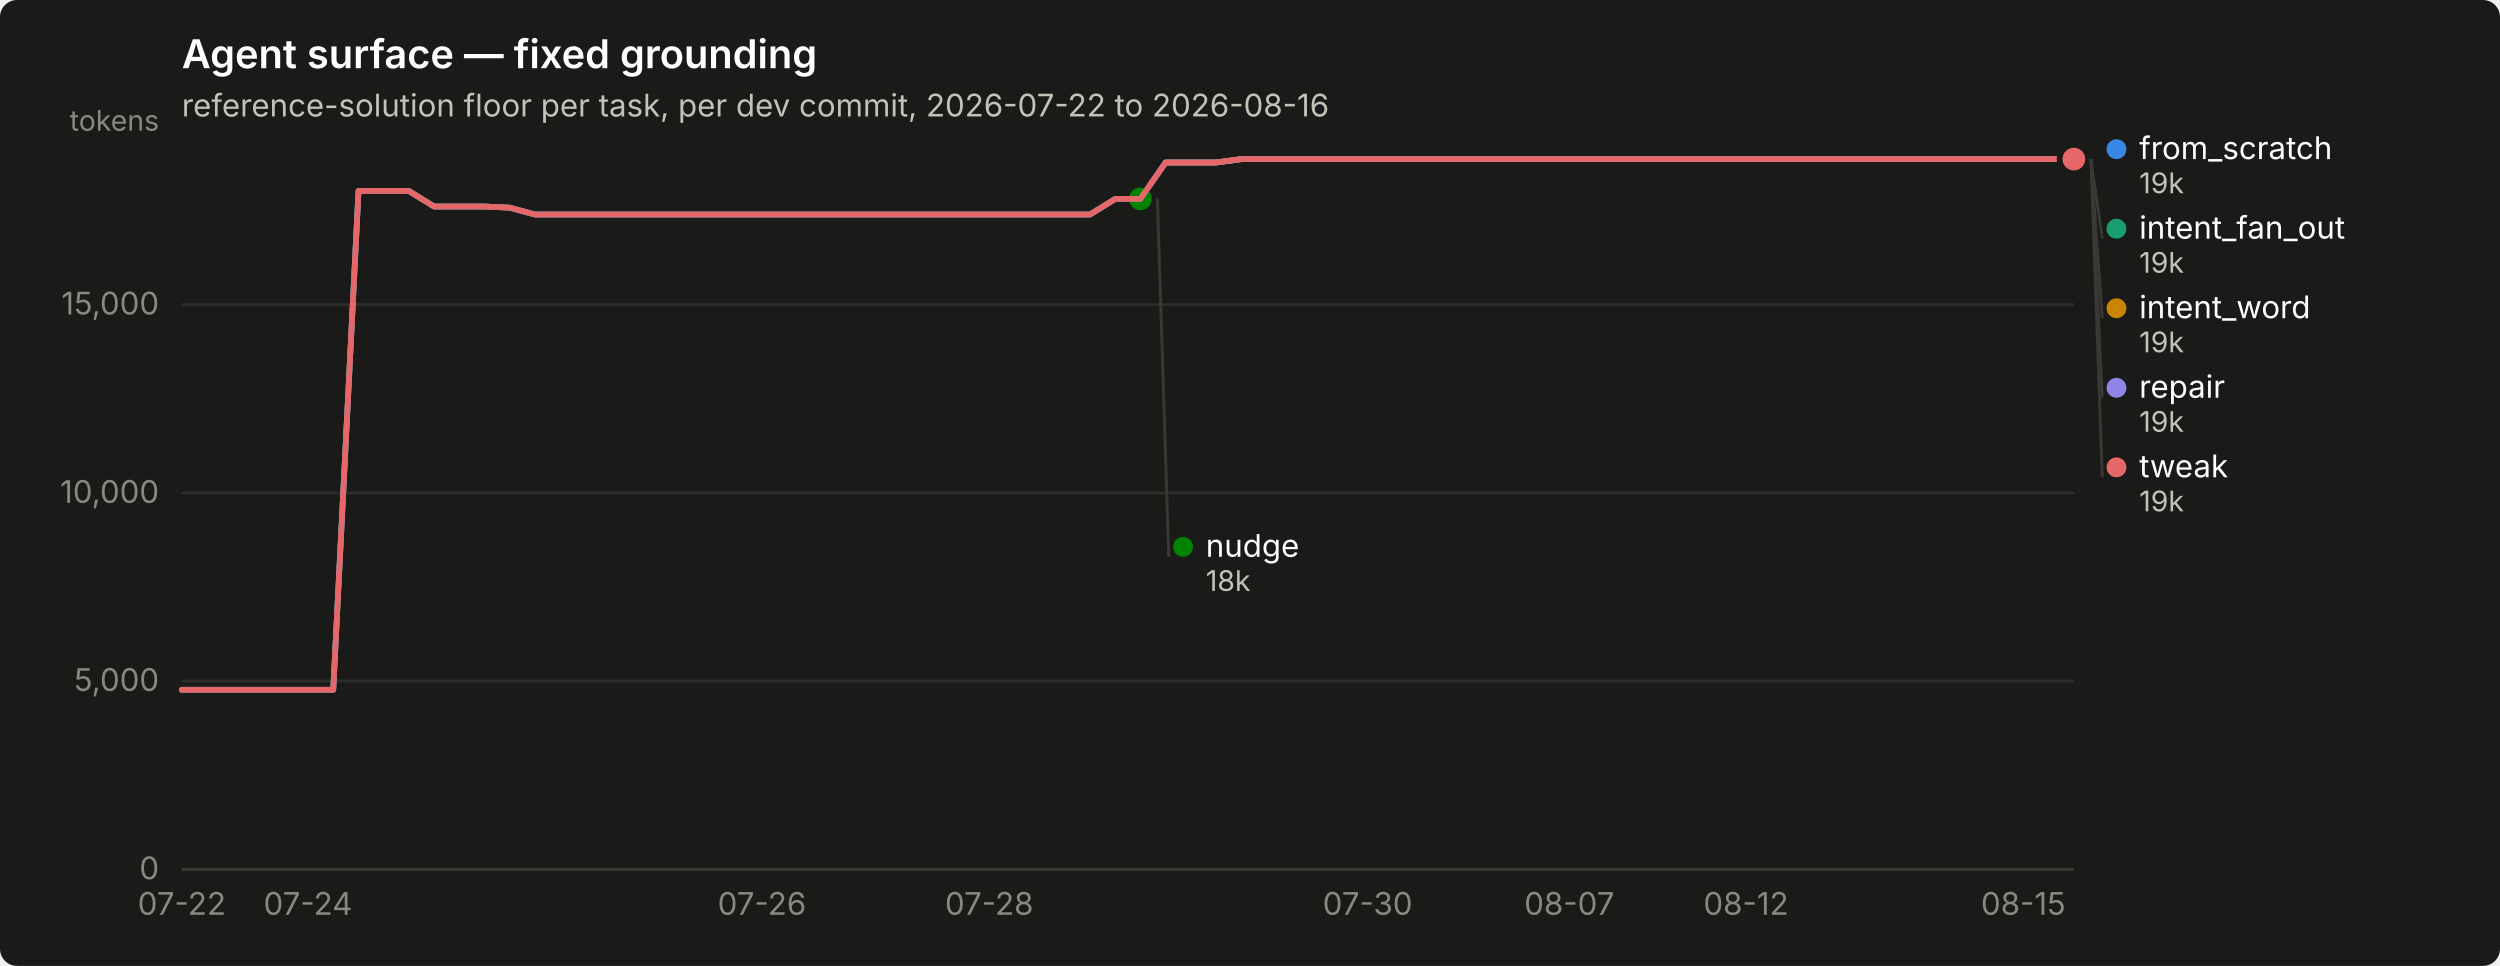
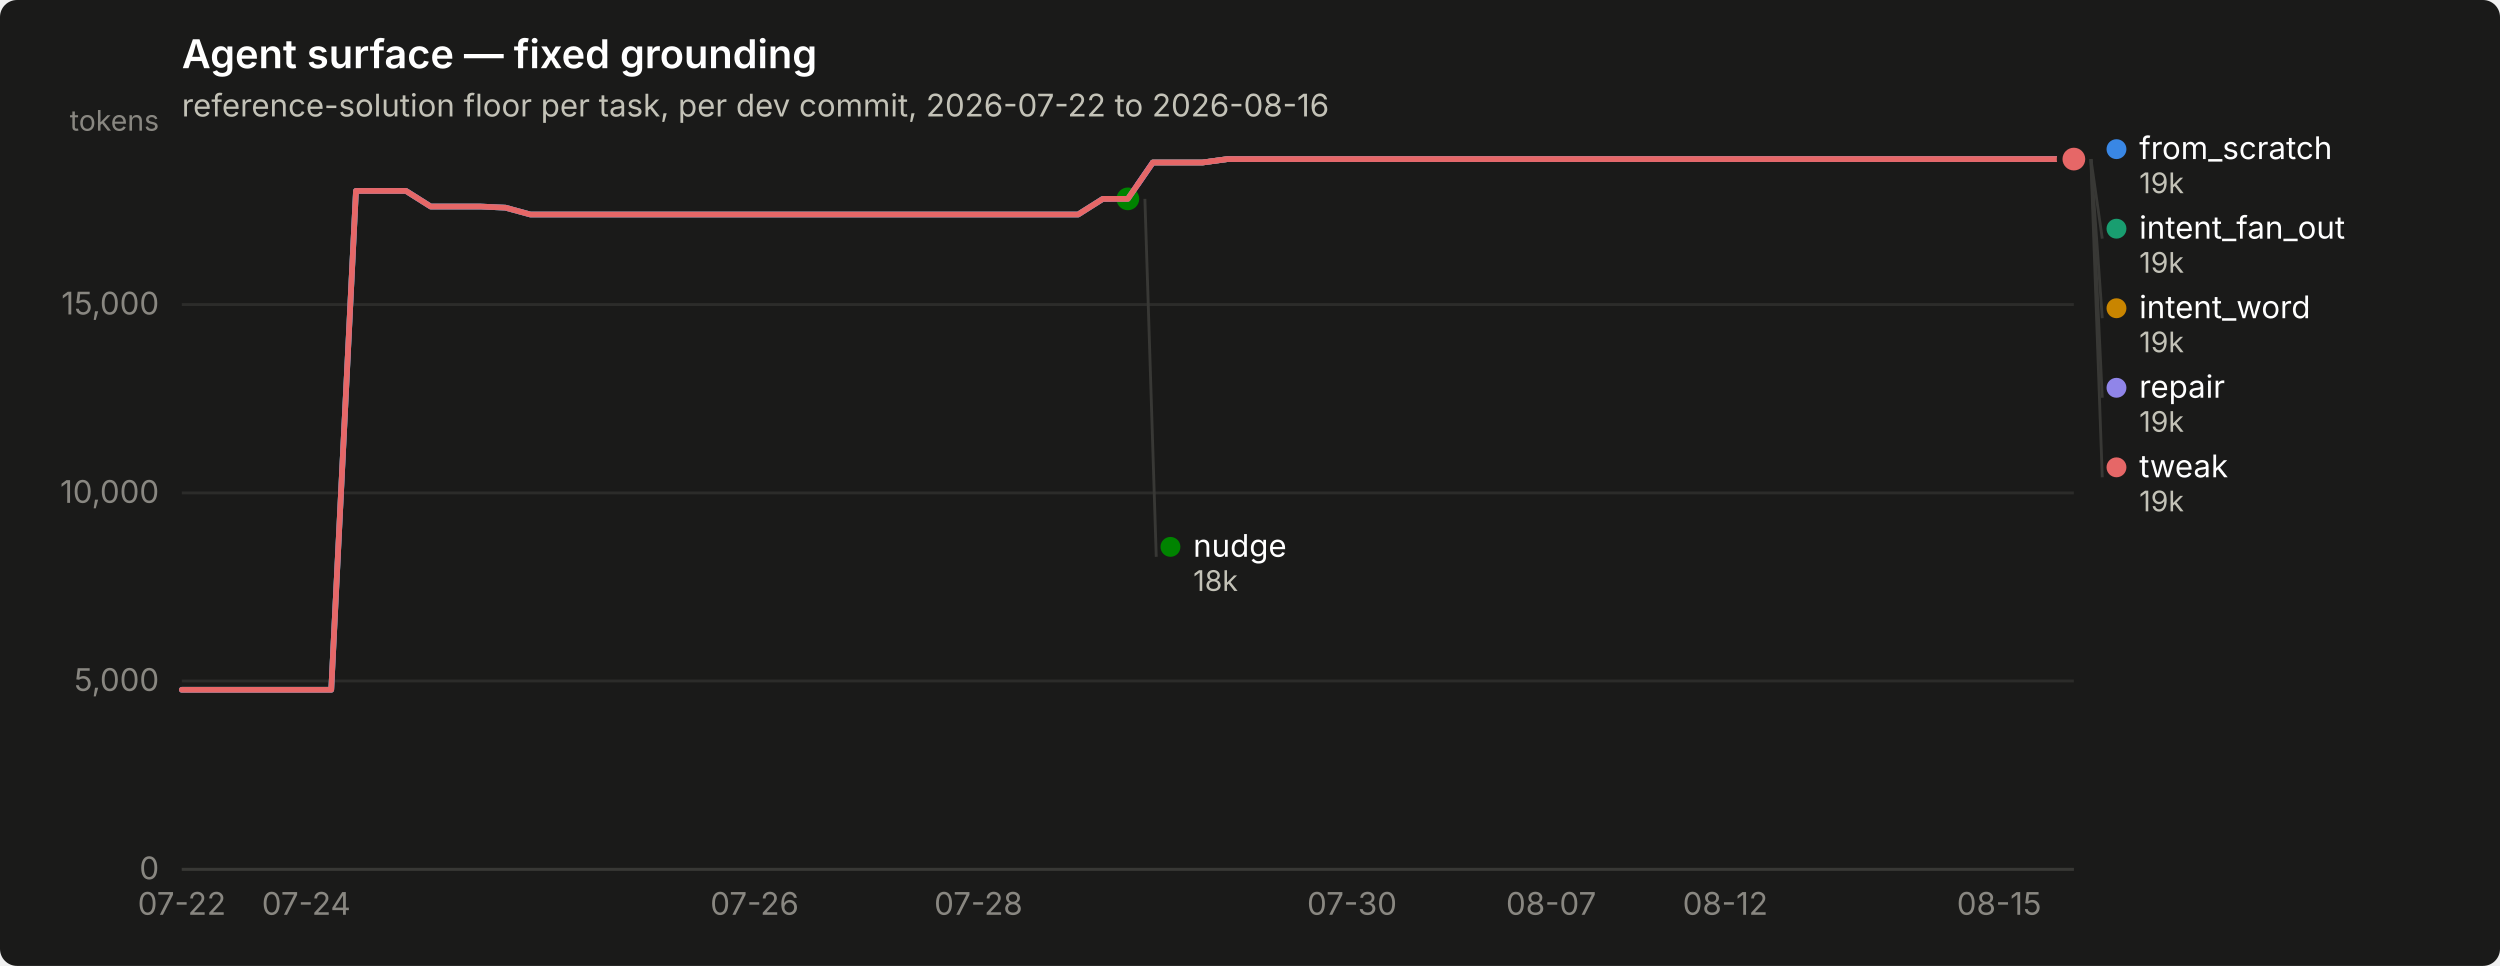
<svg xmlns="http://www.w3.org/2000/svg" width="880" height="340" viewBox="0 0 880 340" role="img" aria-label="Agent surface — fixed grounding">
  <rect width="880" height="340" rx="6" fill="#1a1a19" />
  <text x="64" y="24" font-family="system-ui, -apple-system, &quot;Segoe UI&quot;, sans-serif" font-size="14" font-weight="600" fill="#ffffff">Agent surface — fixed grounding</text>
  <text x="64" y="41" font-family="system-ui, -apple-system, &quot;Segoe UI&quot;, sans-serif" font-size="11" fill="#c3c2b7">reference-solution floor per task, per dev commit, 2026-07-22 to 2026-08-16</text>
  <line x1="64" y1="306.0" x2="730" y2="306.0" stroke="#2c2c2a" stroke-width="1" />
  <text x="56" y="309.5" text-anchor="end" font-family="system-ui, -apple-system, &quot;Segoe UI&quot;, sans-serif" font-size="11" style="font-variant-numeric: tabular-nums" fill="#898781">0</text>
  <line x1="64" y1="239.7" x2="730" y2="239.7" stroke="#2c2c2a" stroke-width="1" />
  <text x="56" y="243.2" text-anchor="end" font-family="system-ui, -apple-system, &quot;Segoe UI&quot;, sans-serif" font-size="11" style="font-variant-numeric: tabular-nums" fill="#898781">5,000</text>
  <line x1="64" y1="173.5" x2="730" y2="173.5" stroke="#2c2c2a" stroke-width="1" />
  <text x="56" y="177.0" text-anchor="end" font-family="system-ui, -apple-system, &quot;Segoe UI&quot;, sans-serif" font-size="11" style="font-variant-numeric: tabular-nums" fill="#898781">10,000</text>
  <line x1="64" y1="107.2" x2="730" y2="107.2" stroke="#2c2c2a" stroke-width="1" />
  <text x="56" y="110.7" text-anchor="end" font-family="system-ui, -apple-system, &quot;Segoe UI&quot;, sans-serif" font-size="11" style="font-variant-numeric: tabular-nums" fill="#898781">15,000</text>
  <text x="56" y="46" text-anchor="end" font-family="system-ui, -apple-system, &quot;Segoe UI&quot;, sans-serif" font-size="10" fill="#898781">tokens</text>
  <line x1="64" y1="306" x2="730" y2="306" stroke="#383835" stroke-width="1" />
  <text x="64.0" y="322" text-anchor="middle" font-family="system-ui, -apple-system, &quot;Segoe UI&quot;, sans-serif" font-size="11" style="font-variant-numeric: tabular-nums" fill="#898781">07-22</text>
-   <text x="108.4" y="322" text-anchor="middle" font-family="system-ui, -apple-system, &quot;Segoe UI&quot;, sans-serif" font-size="11" style="font-variant-numeric: tabular-nums" fill="#898781">07-24</text>
-   <text x="268.2" y="322" text-anchor="middle" font-family="system-ui, -apple-system, &quot;Segoe UI&quot;, sans-serif" font-size="11" style="font-variant-numeric: tabular-nums" fill="#898781">07-26</text>
-   <text x="348.2" y="322" text-anchor="middle" font-family="system-ui, -apple-system, &quot;Segoe UI&quot;, sans-serif" font-size="11" style="font-variant-numeric: tabular-nums" fill="#898781">07-28</text>
-   <text x="481.4" y="322" text-anchor="middle" font-family="system-ui, -apple-system, &quot;Segoe UI&quot;, sans-serif" font-size="11" style="font-variant-numeric: tabular-nums" fill="#898781">07-30</text>
-   <text x="552.4" y="322" text-anchor="middle" font-family="system-ui, -apple-system, &quot;Segoe UI&quot;, sans-serif" font-size="11" style="font-variant-numeric: tabular-nums" fill="#898781">08-07</text>
-   <text x="614.6" y="322" text-anchor="middle" font-family="system-ui, -apple-system, &quot;Segoe UI&quot;, sans-serif" font-size="11" style="font-variant-numeric: tabular-nums" fill="#898781">08-12</text>
-   <text x="712.2" y="322" text-anchor="middle" font-family="system-ui, -apple-system, &quot;Segoe UI&quot;, sans-serif" font-size="11" style="font-variant-numeric: tabular-nums" fill="#898781">08-15</text>
-   <path d="M64.0,242.8 L72.9,242.8 L81.8,242.8 L90.6,242.8 L99.5,242.8 L108.4,242.8 L117.3,242.8 L126.2,67.2 L135.0,67.2 L143.9,67.2 L152.8,72.7 L161.7,72.7 L170.6,72.7 L179.4,73.1 L188.3,75.5 L197.2,75.5 L206.1,75.5 L215.0,75.5 L223.8,75.5 L232.7,75.5 L241.6,75.5 L250.5,75.5 L259.4,75.5 L268.2,75.5 L277.1,75.5 L286.0,75.5 L294.9,75.5 L303.8,75.5 L312.6,75.5 L321.5,75.5 L330.4,75.5 L339.3,75.5 L348.2,75.5 L357.0,75.5 L365.9,75.5 L374.8,75.5 L383.7,75.5 L392.6,70.0 L401.4,70.0 L410.3,57.2 L419.2,57.2 L428.1,57.2 L437.0,56.0 L445.8,56.0 L454.7,56.0 L463.6,56.0 L472.5,56.0 L481.4,56.0 L490.2,56.0 L499.1,56.0 L508.0,56.0 L516.9,56.0 L525.8,56.0 L534.6,56.0 L543.5,56.0 L552.4,56.0 L561.3,56.0 L570.2,56.0 L579.0,56.0 L587.9,56.0 L596.8,56.0 L605.7,56.0 L614.6,56.0 L623.4,56.0 L632.3,56.0 L641.2,56.0 L650.1,56.0 L659.0,56.0 L667.8,56.0 L676.7,56.0 L685.6,56.0 L694.5,56.0 L703.4,56.0 L712.2,56.0 L721.1,56.0 L730.0,56.0" fill="none" stroke="#3987e5" stroke-width="2" stroke-linejoin="round" stroke-linecap="round" />
+   <text x="107.8" y="322" text-anchor="middle" font-family="system-ui, -apple-system, &quot;Segoe UI&quot;, sans-serif" font-size="11" style="font-variant-numeric: tabular-nums" fill="#898781">07-24</text>
+   <text x="265.6" y="322" text-anchor="middle" font-family="system-ui, -apple-system, &quot;Segoe UI&quot;, sans-serif" font-size="11" style="font-variant-numeric: tabular-nums" fill="#898781">07-26</text>
+   <text x="344.4" y="322" text-anchor="middle" font-family="system-ui, -apple-system, &quot;Segoe UI&quot;, sans-serif" font-size="11" style="font-variant-numeric: tabular-nums" fill="#898781">07-28</text>
+   <text x="475.9" y="322" text-anchor="middle" font-family="system-ui, -apple-system, &quot;Segoe UI&quot;, sans-serif" font-size="11" style="font-variant-numeric: tabular-nums" fill="#898781">07-30</text>
+   <text x="546.0" y="322" text-anchor="middle" font-family="system-ui, -apple-system, &quot;Segoe UI&quot;, sans-serif" font-size="11" style="font-variant-numeric: tabular-nums" fill="#898781">08-07</text>
+   <text x="607.3" y="322" text-anchor="middle" font-family="system-ui, -apple-system, &quot;Segoe UI&quot;, sans-serif" font-size="11" style="font-variant-numeric: tabular-nums" fill="#898781">08-12</text>
+   <text x="703.7" y="322" text-anchor="middle" font-family="system-ui, -apple-system, &quot;Segoe UI&quot;, sans-serif" font-size="11" style="font-variant-numeric: tabular-nums" fill="#898781">08-15</text>
+   <path d="M64.0,242.8 L72.8,242.8 L81.5,242.8 L90.3,242.8 L99.1,242.8 L107.8,242.8 L116.6,242.8 L125.3,67.2 L134.1,67.2 L142.9,67.2 L151.6,72.7 L160.4,72.7 L169.2,72.7 L177.9,73.1 L186.7,75.5 L195.4,75.5 L204.2,75.5 L213.0,75.5 L221.7,75.5 L230.5,75.5 L239.3,75.5 L248.0,75.5 L256.8,75.5 L265.6,75.5 L274.3,75.5 L283.1,75.5 L291.8,75.5 L300.6,75.5 L309.4,75.5 L318.1,75.5 L326.9,75.5 L335.7,75.5 L344.4,75.5 L353.2,75.5 L361.9,75.5 L370.7,75.5 L379.5,75.5 L388.2,70.0 L397.0,70.0 L405.8,57.2 L414.5,57.2 L423.3,57.2 L432.1,56.0 L440.8,56.0 L449.6,56.0 L458.3,56.0 L467.1,56.0 L475.9,56.0 L484.6,56.0 L493.4,56.0 L502.2,56.0 L510.9,56.0 L519.7,56.0 L528.4,56.0 L537.2,56.0 L546.0,56.0 L554.7,56.0 L563.5,56.0 L572.3,56.0 L581.0,56.0 L589.8,56.0 L598.6,56.0 L607.3,56.0 L616.1,56.0 L624.8,56.0 L633.6,56.0 L642.4,56.0 L651.1,56.0 L659.9,56.0 L668.7,56.0 L677.4,56.0 L686.2,56.0 L694.9,56.0 L703.7,56.0 L712.5,56.0 L721.2,56.0 L730.0,56.0" fill="none" stroke="#3987e5" stroke-width="2" stroke-linejoin="round" stroke-linecap="round" />
  <circle cx="730.0" cy="56.0" r="6" fill="#1a1a19" />
  <circle cx="730.0" cy="56.0" r="4" fill="#3987e5" />
-   <path d="M410.3,57.2 L419.2,57.2 L428.1,57.2 L437.0,56.0 L445.8,56.0 L454.7,56.0 L463.6,56.0 L472.5,56.0 L481.4,56.0 L490.2,56.0 L499.1,56.0 L508.0,56.0 L516.9,56.0 L525.8,56.0 L534.6,56.0 L543.5,56.0 L552.4,56.0 L561.3,56.0 L570.2,56.0 L579.0,56.0 L587.9,56.0 L596.8,56.0 L605.7,56.0 L614.6,56.0 L623.4,56.0 L632.3,56.0 L641.2,56.0 L650.1,56.0 L659.0,56.0 L667.8,56.0 L676.7,56.0 L685.6,56.0 L694.5,56.0 L703.4,56.0 L712.2,56.0 L721.1,56.0 L730.0,56.0" fill="none" stroke="#199e70" stroke-width="2" stroke-linejoin="round" stroke-linecap="round" />
+   <path d="M405.8,57.2 L414.5,57.2 L423.3,57.2 L432.1,56.0 L440.8,56.0 L449.6,56.0 L458.3,56.0 L467.1,56.0 L475.9,56.0 L484.6,56.0 L493.4,56.0 L502.2,56.0 L510.9,56.0 L519.7,56.0 L528.4,56.0 L537.2,56.0 L546.0,56.0 L554.7,56.0 L563.5,56.0 L572.3,56.0 L581.0,56.0 L589.8,56.0 L598.6,56.0 L607.3,56.0 L616.1,56.0 L624.8,56.0 L633.6,56.0 L642.4,56.0 L651.1,56.0 L659.9,56.0 L668.7,56.0 L677.4,56.0 L686.2,56.0 L694.9,56.0 L703.7,56.0 L712.5,56.0 L721.2,56.0 L730.0,56.0" fill="none" stroke="#199e70" stroke-width="2" stroke-linejoin="round" stroke-linecap="round" />
  <circle cx="730.0" cy="56.0" r="6" fill="#1a1a19" />
  <circle cx="730.0" cy="56.0" r="4" fill="#199e70" />
-   <path d="M410.3,57.2 L419.2,57.2 L428.1,57.2 L437.0,56.0 L445.8,56.0 L454.7,56.0 L463.6,56.0 L472.5,56.0 L481.4,56.0 L490.2,56.0 L499.1,56.0 L508.0,56.0 L516.9,56.0 L525.8,56.0 L534.6,56.0 L543.5,56.0 L552.4,56.0 L561.3,56.0 L570.2,56.0 L579.0,56.0 L587.9,56.0 L596.8,56.0 L605.7,56.0 L614.6,56.0 L623.4,56.0 L632.3,56.0 L641.2,56.0 L650.1,56.0 L659.0,56.0 L667.8,56.0 L676.7,56.0 L685.6,56.0 L694.5,56.0 L703.4,56.0 L712.2,56.0 L721.1,56.0 L730.0,56.0" fill="none" stroke="#c98500" stroke-width="2" stroke-linejoin="round" stroke-linecap="round" />
+   <path d="M405.8,57.2 L414.5,57.2 L423.3,57.2 L432.1,56.0 L440.8,56.0 L449.6,56.0 L458.3,56.0 L467.1,56.0 L475.9,56.0 L484.6,56.0 L493.4,56.0 L502.2,56.0 L510.9,56.0 L519.7,56.0 L528.4,56.0 L537.2,56.0 L546.0,56.0 L554.7,56.0 L563.5,56.0 L572.3,56.0 L581.0,56.0 L589.8,56.0 L598.6,56.0 L607.3,56.0 L616.1,56.0 L624.8,56.0 L633.6,56.0 L642.4,56.0 L651.1,56.0 L659.9,56.0 L668.7,56.0 L677.4,56.0 L686.2,56.0 L694.9,56.0 L703.7,56.0 L712.5,56.0 L721.2,56.0 L730.0,56.0" fill="none" stroke="#c98500" stroke-width="2" stroke-linejoin="round" stroke-linecap="round" />
  <circle cx="730.0" cy="56.0" r="6" fill="#1a1a19" />
  <circle cx="730.0" cy="56.0" r="4" fill="#c98500" />
-   <path d="M64.0,242.8 L72.9,242.8 L81.8,242.8 L90.6,242.8 L99.5,242.8 L108.4,242.8 L117.3,242.8 L126.2,67.2 L135.0,67.2 L143.9,67.2 L152.8,72.7 L161.7,72.7 L170.6,72.7 L179.4,73.1 L188.3,75.5 L197.2,75.5 L206.1,75.5 L215.0,75.5 L223.8,75.5 L232.7,75.5 L241.6,75.5 L250.5,75.5 L259.4,75.5 L268.2,75.5 L277.1,75.5 L286.0,75.5 L294.9,75.5 L303.8,75.5 L312.6,75.5 L321.5,75.5 L330.4,75.5 L339.3,75.5 L348.2,75.5 L357.0,75.5 L365.9,75.5 L374.8,75.5 L383.7,75.5 L392.6,70.0 L401.4,70.0" fill="none" stroke="#008300" stroke-width="2" stroke-linejoin="round" stroke-linecap="round" />
-   <circle cx="401.4" cy="70.0" r="6" fill="#1a1a19" />
-   <circle cx="401.4" cy="70.0" r="4" fill="#008300" />
-   <path d="M64.0,242.8 L72.9,242.8 L81.8,242.8 L90.6,242.8 L99.5,242.8 L108.4,242.8 L117.3,242.8 L126.2,67.2 L135.0,67.2 L143.9,67.2 L152.8,72.7 L161.7,72.7 L170.6,72.7 L179.4,73.1 L188.3,75.5 L197.2,75.5 L206.1,75.5 L215.0,75.5 L223.8,75.5 L232.7,75.5 L241.6,75.5 L250.5,75.5 L259.4,75.5 L268.2,75.5 L277.1,75.5 L286.0,75.5 L294.9,75.5 L303.8,75.5 L312.6,75.5 L321.5,75.5 L330.4,75.5 L339.3,75.5 L348.2,75.5 L357.0,75.5 L365.9,75.5 L374.8,75.5 L383.7,75.5 L392.6,70.0 L401.4,70.0 L410.3,57.2 L419.2,57.2 L428.1,57.2 L437.0,56.0 L445.8,56.0 L454.7,56.0 L463.6,56.0 L472.5,56.0 L481.4,56.0 L490.2,56.0 L499.1,56.0 L508.0,56.0 L516.9,56.0 L525.8,56.0 L534.6,56.0 L543.5,56.0 L552.4,56.0 L561.3,56.0 L570.2,56.0 L579.0,56.0 L587.9,56.0 L596.8,56.0 L605.7,56.0 L614.6,56.0 L623.4,56.0 L632.3,56.0 L641.2,56.0 L650.1,56.0 L659.0,56.0 L667.8,56.0 L676.7,56.0 L685.6,56.0 L694.5,56.0 L703.4,56.0 L712.2,56.0 L721.1,56.0 L730.0,56.0" fill="none" stroke="#9085e9" stroke-width="2" stroke-linejoin="round" stroke-linecap="round" />
+   <path d="M64.0,242.8 L72.8,242.8 L81.5,242.8 L90.3,242.8 L99.1,242.8 L107.8,242.8 L116.6,242.8 L125.3,67.2 L134.1,67.2 L142.9,67.2 L151.6,72.7 L160.4,72.7 L169.2,72.7 L177.9,73.1 L186.7,75.5 L195.4,75.5 L204.2,75.5 L213.0,75.5 L221.7,75.5 L230.5,75.5 L239.3,75.5 L248.0,75.5 L256.8,75.5 L265.6,75.5 L274.3,75.5 L283.1,75.5 L291.8,75.5 L300.6,75.5 L309.4,75.5 L318.1,75.5 L326.9,75.5 L335.7,75.5 L344.4,75.5 L353.2,75.5 L361.9,75.5 L370.7,75.5 L379.5,75.5 L388.2,70.0 L397.0,70.0" fill="none" stroke="#008300" stroke-width="2" stroke-linejoin="round" stroke-linecap="round" />
+   <circle cx="397.0" cy="70.0" r="6" fill="#1a1a19" />
+   <circle cx="397.0" cy="70.0" r="4" fill="#008300" />
+   <path d="M64.0,242.8 L72.8,242.8 L81.5,242.8 L90.3,242.8 L99.1,242.8 L107.8,242.8 L116.6,242.8 L125.3,67.2 L134.1,67.2 L142.9,67.2 L151.6,72.7 L160.4,72.7 L169.2,72.7 L177.9,73.1 L186.7,75.5 L195.4,75.5 L204.2,75.5 L213.0,75.5 L221.7,75.5 L230.5,75.5 L239.3,75.5 L248.0,75.5 L256.8,75.5 L265.6,75.5 L274.3,75.5 L283.1,75.5 L291.8,75.5 L300.6,75.5 L309.4,75.5 L318.1,75.5 L326.9,75.5 L335.7,75.5 L344.4,75.5 L353.2,75.5 L361.9,75.5 L370.7,75.5 L379.5,75.5 L388.2,70.0 L397.0,70.0 L405.8,57.2 L414.5,57.2 L423.3,57.2 L432.1,56.0 L440.8,56.0 L449.6,56.0 L458.3,56.0 L467.1,56.0 L475.9,56.0 L484.6,56.0 L493.4,56.0 L502.2,56.0 L510.9,56.0 L519.7,56.0 L528.4,56.0 L537.2,56.0 L546.0,56.0 L554.7,56.0 L563.5,56.0 L572.3,56.0 L581.0,56.0 L589.8,56.0 L598.6,56.0 L607.3,56.0 L616.1,56.0 L624.8,56.0 L633.6,56.0 L642.4,56.0 L651.1,56.0 L659.9,56.0 L668.7,56.0 L677.4,56.0 L686.2,56.0 L694.9,56.0 L703.7,56.0 L712.5,56.0 L721.2,56.0 L730.0,56.0" fill="none" stroke="#9085e9" stroke-width="2" stroke-linejoin="round" stroke-linecap="round" />
  <circle cx="730.0" cy="56.0" r="6" fill="#1a1a19" />
  <circle cx="730.0" cy="56.0" r="4" fill="#9085e9" />
-   <path d="M64.0,242.8 L72.9,242.8 L81.8,242.8 L90.6,242.8 L99.5,242.8 L108.4,242.8 L117.3,242.8 L126.2,67.2 L135.0,67.2 L143.9,67.2 L152.8,72.7 L161.7,72.7 L170.6,72.7 L179.4,73.1 L188.3,75.5 L197.2,75.5 L206.1,75.5 L215.0,75.5 L223.8,75.5 L232.7,75.5 L241.6,75.5 L250.5,75.5 L259.4,75.5 L268.2,75.5 L277.1,75.5 L286.0,75.5 L294.9,75.5 L303.8,75.5 L312.6,75.5 L321.5,75.5 L330.4,75.5 L339.3,75.5 L348.2,75.5 L357.0,75.5 L365.9,75.5 L374.8,75.5 L383.7,75.5 L392.6,70.0 L401.4,70.0 L410.3,57.2 L419.2,57.2 L428.1,57.2 L437.0,56.0 L445.8,56.0 L454.7,56.0 L463.6,56.0 L472.5,56.0 L481.4,56.0 L490.2,56.0 L499.1,56.0 L508.0,56.0 L516.9,56.0 L525.8,56.0 L534.6,56.0 L543.5,56.0 L552.4,56.0 L561.3,56.0 L570.2,56.0 L579.0,56.0 L587.9,56.0 L596.8,56.0 L605.7,56.0 L614.6,56.0 L623.4,56.0 L632.3,56.0 L641.2,56.0 L650.1,56.0 L659.0,56.0 L667.8,56.0 L676.7,56.0 L685.6,56.0 L694.5,56.0 L703.4,56.0 L712.2,56.0 L721.1,56.0 L730.0,56.0" fill="none" stroke="#e66767" stroke-width="2" stroke-linejoin="round" stroke-linecap="round" />
+   <path d="M64.0,242.8 L72.8,242.8 L81.5,242.8 L90.3,242.8 L99.1,242.8 L107.8,242.8 L116.6,242.8 L125.3,67.2 L134.1,67.2 L142.9,67.2 L151.6,72.7 L160.4,72.7 L169.2,72.7 L177.9,73.1 L186.7,75.5 L195.4,75.5 L204.2,75.5 L213.0,75.5 L221.7,75.5 L230.5,75.5 L239.3,75.5 L248.0,75.5 L256.8,75.5 L265.6,75.5 L274.3,75.5 L283.1,75.5 L291.8,75.5 L300.6,75.5 L309.4,75.5 L318.1,75.5 L326.9,75.5 L335.7,75.5 L344.4,75.5 L353.2,75.5 L361.9,75.5 L370.7,75.5 L379.5,75.5 L388.2,70.0 L397.0,70.0 L405.8,57.2 L414.5,57.2 L423.3,57.2 L432.1,56.0 L440.8,56.0 L449.6,56.0 L458.3,56.0 L467.1,56.0 L475.9,56.0 L484.6,56.0 L493.4,56.0 L502.2,56.0 L510.9,56.0 L519.7,56.0 L528.4,56.0 L537.2,56.0 L546.0,56.0 L554.7,56.0 L563.5,56.0 L572.3,56.0 L581.0,56.0 L589.8,56.0 L598.6,56.0 L607.3,56.0 L616.1,56.0 L624.8,56.0 L633.6,56.0 L642.4,56.0 L651.1,56.0 L659.9,56.0 L668.7,56.0 L677.4,56.0 L686.2,56.0 L694.9,56.0 L703.7,56.0 L712.5,56.0 L721.2,56.0 L730.0,56.0" fill="none" stroke="#e66767" stroke-width="2" stroke-linejoin="round" stroke-linecap="round" />
  <circle cx="730.0" cy="56.0" r="6" fill="#1a1a19" />
  <circle cx="730.0" cy="56.0" r="4" fill="#e66767" />
  <circle cx="745.0" cy="52.5" r="3.5" fill="#3987e5" />
  <text x="753.0" y="56.0" font-family="system-ui, -apple-system, &quot;Segoe UI&quot;, sans-serif" font-size="11" fill="#ffffff">from_scratch</text>
  <text x="753.0" y="68.0" font-family="system-ui, -apple-system, &quot;Segoe UI&quot;, sans-serif" font-size="10" style="font-variant-numeric: tabular-nums" fill="#c3c2b7">19k</text>
  <line x1="736.0" y1="56.0" x2="740.0" y2="84.0" stroke="#383835" stroke-width="1" />
  <circle cx="745.0" cy="80.5" r="3.5" fill="#199e70" />
  <text x="753.0" y="84.0" font-family="system-ui, -apple-system, &quot;Segoe UI&quot;, sans-serif" font-size="11" fill="#ffffff">intent_fan_out</text>
  <text x="753.0" y="96.0" font-family="system-ui, -apple-system, &quot;Segoe UI&quot;, sans-serif" font-size="10" style="font-variant-numeric: tabular-nums" fill="#c3c2b7">19k</text>
  <line x1="736.0" y1="56.0" x2="740.0" y2="112.0" stroke="#383835" stroke-width="1" />
  <circle cx="745.0" cy="108.5" r="3.5" fill="#c98500" />
  <text x="753.0" y="112.0" font-family="system-ui, -apple-system, &quot;Segoe UI&quot;, sans-serif" font-size="11" fill="#ffffff">intent_word</text>
  <text x="753.0" y="124.0" font-family="system-ui, -apple-system, &quot;Segoe UI&quot;, sans-serif" font-size="10" style="font-variant-numeric: tabular-nums" fill="#c3c2b7">19k</text>
  <line x1="736.0" y1="56.0" x2="740.0" y2="140.0" stroke="#383835" stroke-width="1" />
  <circle cx="745.0" cy="136.5" r="3.5" fill="#9085e9" />
  <text x="753.0" y="140.0" font-family="system-ui, -apple-system, &quot;Segoe UI&quot;, sans-serif" font-size="11" fill="#ffffff">repair</text>
  <text x="753.0" y="152.0" font-family="system-ui, -apple-system, &quot;Segoe UI&quot;, sans-serif" font-size="10" style="font-variant-numeric: tabular-nums" fill="#c3c2b7">19k</text>
  <line x1="736.0" y1="56.0" x2="740.0" y2="168.0" stroke="#383835" stroke-width="1" />
  <circle cx="745.0" cy="164.5" r="3.5" fill="#e66767" />
  <text x="753.0" y="168.0" font-family="system-ui, -apple-system, &quot;Segoe UI&quot;, sans-serif" font-size="11" fill="#ffffff">tweak</text>
  <text x="753.0" y="180.0" font-family="system-ui, -apple-system, &quot;Segoe UI&quot;, sans-serif" font-size="10" style="font-variant-numeric: tabular-nums" fill="#c3c2b7">19k</text>
-   <line x1="407.4" y1="70.0" x2="411.4" y2="196.0" stroke="#383835" stroke-width="1" />
-   <circle cx="416.44" cy="192.5" r="3.5" fill="#008300" />
-   <text x="424.44" y="196.0" font-family="system-ui, -apple-system, &quot;Segoe UI&quot;, sans-serif" font-size="11" fill="#ffffff">nudge</text>
-   <text x="424.44" y="208.0" font-family="system-ui, -apple-system, &quot;Segoe UI&quot;, sans-serif" font-size="10" style="font-variant-numeric: tabular-nums" fill="#c3c2b7">18k</text>
+   <line x1="403.0" y1="70.0" x2="407.0" y2="196.0" stroke="#383835" stroke-width="1" />
+   <circle cx="412.0" cy="192.5" r="3.5" fill="#008300" />
+   <text x="420.0" y="196.0" font-family="system-ui, -apple-system, &quot;Segoe UI&quot;, sans-serif" font-size="11" fill="#ffffff">nudge</text>
+   <text x="420.0" y="208.0" font-family="system-ui, -apple-system, &quot;Segoe UI&quot;, sans-serif" font-size="10" style="font-variant-numeric: tabular-nums" fill="#c3c2b7">18k</text>
</svg>
